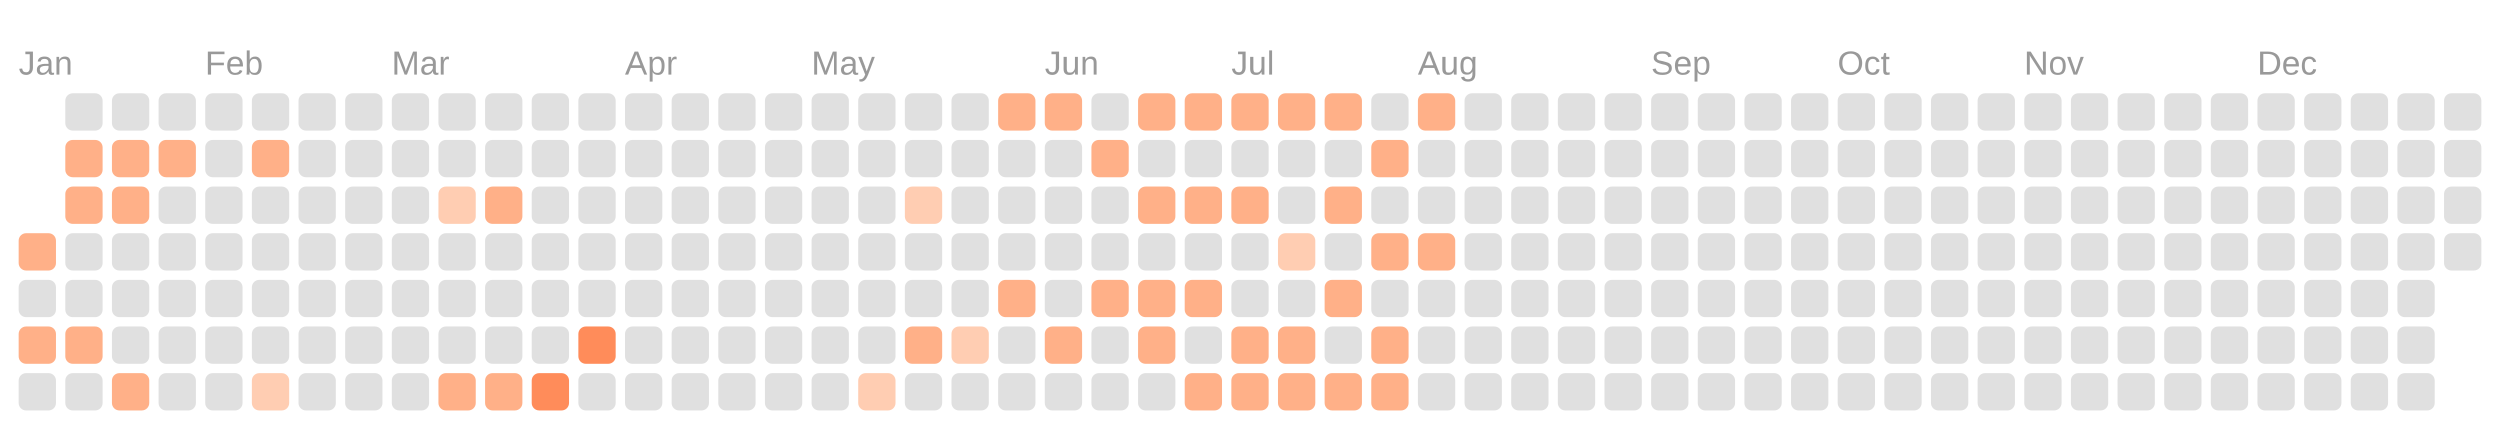
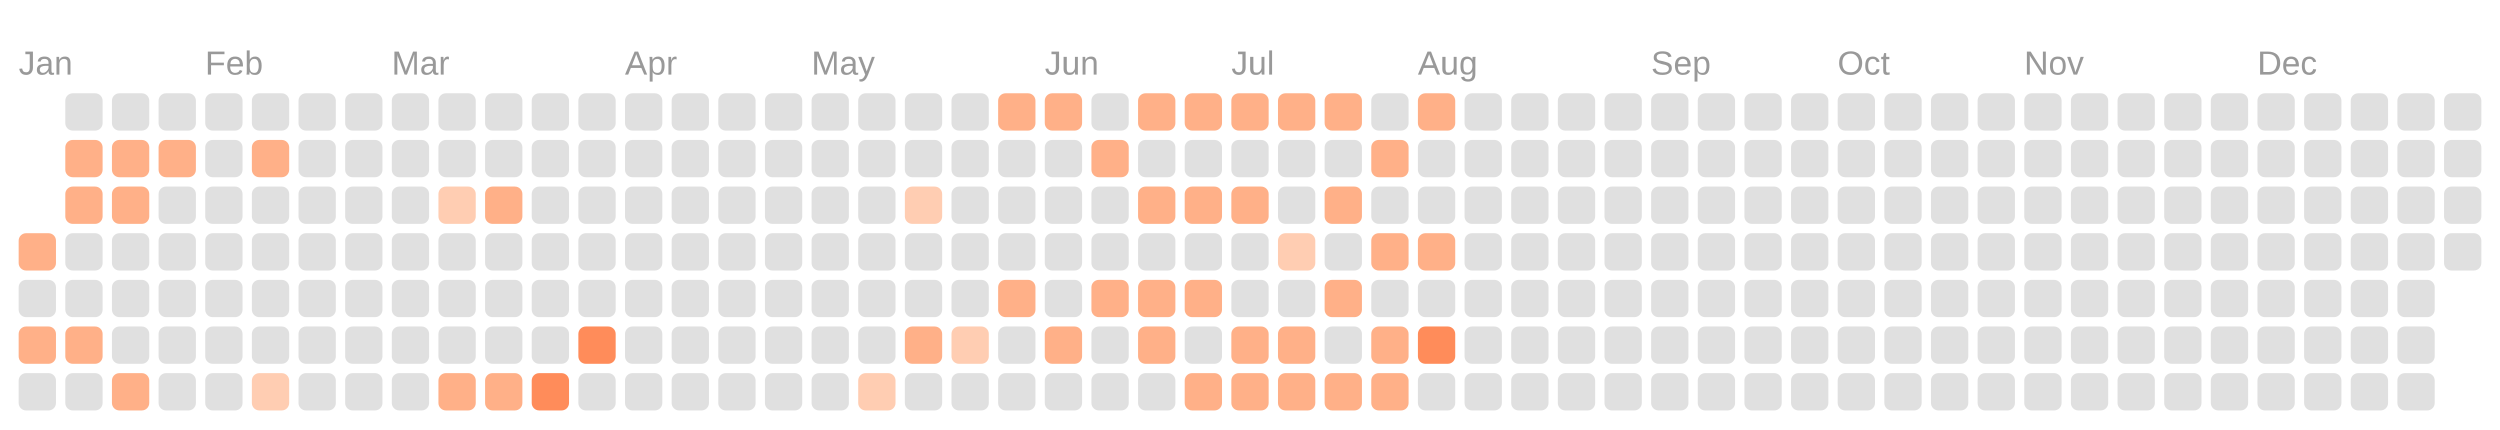
<svg xmlns="http://www.w3.org/2000/svg" viewBox="0 0 134.0 23.0">
  <rect fill="transparent" width="100%" height="100%" />
  <text fill="#999999" font-size="1.8" font-family="Arial" x="1" y="4">Jan</text>
  <text fill="#999999" font-size="1.8" font-family="Arial" x="11" y="4">Feb</text>
  <text fill="#999999" font-size="1.8" font-family="Arial" x="21" y="4">Mar</text>
  <text fill="#999999" font-size="1.8" font-family="Arial" x="33.5" y="4">Apr</text>
  <text fill="#999999" font-size="1.8" font-family="Arial" x="43.5" y="4">May</text>
  <text fill="#999999" font-size="1.8" font-family="Arial" x="56" y="4">Jun</text>
  <text fill="#999999" font-size="1.8" font-family="Arial" x="66" y="4">Jul</text>
  <text fill="#999999" font-size="1.8" font-family="Arial" x="76" y="4">Aug</text>
  <text fill="#999999" font-size="1.8" font-family="Arial" x="88.5" y="4">Sep</text>
  <text fill="#999999" font-size="1.8" font-family="Arial" x="98.5" y="4">Oct</text>
  <text fill="#999999" font-size="1.8" font-family="Arial" x="108.5" y="4">Nov</text>
  <text fill="#999999" font-size="1.8" font-family="Arial" x="121" y="4">Dec</text>
  <rect fill="#ffb088" width="2" height="2" x="1" y="12.5" rx="0.4" />
  <rect fill="#e0e0e0" width="2" height="2" x="1" y="15" rx="0.4" />
  <rect fill="#ffb088" width="2" height="2" x="1" y="17.5" rx="0.4" />
  <rect fill="#e0e0e0" width="2" height="2" x="1" y="20" rx="0.4" />
  <rect fill="#e0e0e0" width="2" height="2" x="3.5" y="5" rx="0.4" />
  <rect fill="#ffb088" width="2" height="2" x="3.5" y="7.5" rx="0.4" />
  <rect fill="#ffb088" width="2" height="2" x="3.5" y="10" rx="0.4" />
  <rect fill="#e0e0e0" width="2" height="2" x="3.5" y="12.5" rx="0.4" />
  <rect fill="#e0e0e0" width="2" height="2" x="3.5" y="15" rx="0.4" />
  <rect fill="#ffb088" width="2" height="2" x="3.5" y="17.5" rx="0.4" />
  <rect fill="#e0e0e0" width="2" height="2" x="3.5" y="20" rx="0.4" />
  <rect fill="#e0e0e0" width="2" height="2" x="6" y="5" rx="0.4" />
  <rect fill="#ffb088" width="2" height="2" x="6" y="7.5" rx="0.4" />
  <rect fill="#ffb088" width="2" height="2" x="6" y="10" rx="0.4" />
  <rect fill="#e0e0e0" width="2" height="2" x="6" y="12.5" rx="0.4" />
  <rect fill="#e0e0e0" width="2" height="2" x="6" y="15" rx="0.4" />
  <rect fill="#e0e0e0" width="2" height="2" x="6" y="17.5" rx="0.4" />
  <rect fill="#ffb088" width="2" height="2" x="6" y="20" rx="0.4" />
  <rect fill="#e0e0e0" width="2" height="2" x="8.5" y="5" rx="0.4" />
  <rect fill="#ffb088" width="2" height="2" x="8.5" y="7.5" rx="0.4" />
  <rect fill="#e0e0e0" width="2" height="2" x="8.5" y="10" rx="0.4" />
  <rect fill="#e0e0e0" width="2" height="2" x="8.5" y="12.5" rx="0.4" />
  <rect fill="#e0e0e0" width="2" height="2" x="8.5" y="15" rx="0.4" />
  <rect fill="#e0e0e0" width="2" height="2" x="8.5" y="17.5" rx="0.4" />
  <rect fill="#e0e0e0" width="2" height="2" x="8.5" y="20" rx="0.4" />
  <rect fill="#e0e0e0" width="2" height="2" x="11" y="5" rx="0.4" />
  <rect fill="#e0e0e0" width="2" height="2" x="11" y="7.5" rx="0.4" />
  <rect fill="#e0e0e0" width="2" height="2" x="11" y="10" rx="0.4" />
  <rect fill="#e0e0e0" width="2" height="2" x="11" y="12.5" rx="0.4" />
  <rect fill="#e0e0e0" width="2" height="2" x="11" y="15" rx="0.4" />
  <rect fill="#e0e0e0" width="2" height="2" x="11" y="17.5" rx="0.4" />
  <rect fill="#e0e0e0" width="2" height="2" x="11" y="20" rx="0.4" />
  <rect fill="#e0e0e0" width="2" height="2" x="13.5" y="5" rx="0.4" />
  <rect fill="#ffb088" width="2" height="2" x="13.5" y="7.5" rx="0.4" />
  <rect fill="#e0e0e0" width="2" height="2" x="13.5" y="10" rx="0.4" />
  <rect fill="#e0e0e0" width="2" height="2" x="13.5" y="12.5" rx="0.4" />
  <rect fill="#e0e0e0" width="2" height="2" x="13.5" y="15" rx="0.4" />
  <rect fill="#e0e0e0" width="2" height="2" x="13.5" y="17.5" rx="0.4" />
  <rect fill="#ffcdb2" width="2" height="2" x="13.5" y="20" rx="0.4" />
  <rect fill="#e0e0e0" width="2" height="2" x="16" y="5" rx="0.4" />
  <rect fill="#e0e0e0" width="2" height="2" x="16" y="7.5" rx="0.4" />
  <rect fill="#e0e0e0" width="2" height="2" x="16" y="10" rx="0.4" />
  <rect fill="#e0e0e0" width="2" height="2" x="16" y="12.5" rx="0.4" />
  <rect fill="#e0e0e0" width="2" height="2" x="16" y="15" rx="0.4" />
  <rect fill="#e0e0e0" width="2" height="2" x="16" y="17.5" rx="0.4" />
  <rect fill="#e0e0e0" width="2" height="2" x="16" y="20" rx="0.4" />
  <rect fill="#e0e0e0" width="2" height="2" x="18.5" y="5" rx="0.4" />
  <rect fill="#e0e0e0" width="2" height="2" x="18.5" y="7.5" rx="0.4" />
  <rect fill="#e0e0e0" width="2" height="2" x="18.5" y="10" rx="0.4" />
  <rect fill="#e0e0e0" width="2" height="2" x="18.5" y="12.5" rx="0.4" />
  <rect fill="#e0e0e0" width="2" height="2" x="18.5" y="15" rx="0.4" />
  <rect fill="#e0e0e0" width="2" height="2" x="18.5" y="17.5" rx="0.4" />
  <rect fill="#e0e0e0" width="2" height="2" x="18.5" y="20" rx="0.4" />
  <rect fill="#e0e0e0" width="2" height="2" x="21" y="5" rx="0.4" />
  <rect fill="#e0e0e0" width="2" height="2" x="21" y="7.5" rx="0.4" />
  <rect fill="#e0e0e0" width="2" height="2" x="21" y="10" rx="0.4" />
  <rect fill="#e0e0e0" width="2" height="2" x="21" y="12.5" rx="0.4" />
  <rect fill="#e0e0e0" width="2" height="2" x="21" y="15" rx="0.4" />
  <rect fill="#e0e0e0" width="2" height="2" x="21" y="17.5" rx="0.4" />
  <rect fill="#e0e0e0" width="2" height="2" x="21" y="20" rx="0.4" />
  <rect fill="#e0e0e0" width="2" height="2" x="23.5" y="5" rx="0.4" />
  <rect fill="#e0e0e0" width="2" height="2" x="23.5" y="7.5" rx="0.4" />
  <rect fill="#ffcdb2" width="2" height="2" x="23.5" y="10" rx="0.4" />
  <rect fill="#e0e0e0" width="2" height="2" x="23.5" y="12.5" rx="0.4" />
  <rect fill="#e0e0e0" width="2" height="2" x="23.5" y="15" rx="0.4" />
  <rect fill="#e0e0e0" width="2" height="2" x="23.5" y="17.5" rx="0.4" />
  <rect fill="#ffb088" width="2" height="2" x="23.5" y="20" rx="0.4" />
  <rect fill="#e0e0e0" width="2" height="2" x="26" y="5" rx="0.4" />
  <rect fill="#e0e0e0" width="2" height="2" x="26" y="7.5" rx="0.4" />
  <rect fill="#ffb088" width="2" height="2" x="26" y="10" rx="0.4" />
  <rect fill="#e0e0e0" width="2" height="2" x="26" y="12.5" rx="0.4" />
  <rect fill="#e0e0e0" width="2" height="2" x="26" y="15" rx="0.4" />
  <rect fill="#e0e0e0" width="2" height="2" x="26" y="17.5" rx="0.4" />
  <rect fill="#ffb088" width="2" height="2" x="26" y="20" rx="0.4" />
  <rect fill="#e0e0e0" width="2" height="2" x="28.5" y="5" rx="0.4" />
  <rect fill="#e0e0e0" width="2" height="2" x="28.5" y="7.5" rx="0.4" />
  <rect fill="#e0e0e0" width="2" height="2" x="28.5" y="10" rx="0.4" />
  <rect fill="#e0e0e0" width="2" height="2" x="28.5" y="12.5" rx="0.4" />
  <rect fill="#e0e0e0" width="2" height="2" x="28.5" y="15" rx="0.4" />
  <rect fill="#e0e0e0" width="2" height="2" x="28.5" y="17.5" rx="0.4" />
  <rect fill="#ff8c5a" width="2" height="2" x="28.5" y="20" rx="0.4" />
  <rect fill="#e0e0e0" width="2" height="2" x="31" y="5" rx="0.4" />
  <rect fill="#e0e0e0" width="2" height="2" x="31" y="7.5" rx="0.4" />
  <rect fill="#e0e0e0" width="2" height="2" x="31" y="10" rx="0.4" />
  <rect fill="#e0e0e0" width="2" height="2" x="31" y="12.5" rx="0.4" />
  <rect fill="#e0e0e0" width="2" height="2" x="31" y="15" rx="0.4" />
  <rect fill="#ff8c5a" width="2" height="2" x="31" y="17.5" rx="0.4" />
  <rect fill="#e0e0e0" width="2" height="2" x="31" y="20" rx="0.4" />
  <rect fill="#e0e0e0" width="2" height="2" x="33.5" y="5" rx="0.4" />
  <rect fill="#e0e0e0" width="2" height="2" x="33.5" y="7.5" rx="0.4" />
  <rect fill="#e0e0e0" width="2" height="2" x="33.5" y="10" rx="0.4" />
  <rect fill="#e0e0e0" width="2" height="2" x="33.5" y="12.5" rx="0.4" />
  <rect fill="#e0e0e0" width="2" height="2" x="33.5" y="15" rx="0.4" />
  <rect fill="#e0e0e0" width="2" height="2" x="33.5" y="17.5" rx="0.4" />
  <rect fill="#e0e0e0" width="2" height="2" x="33.5" y="20" rx="0.4" />
  <rect fill="#e0e0e0" width="2" height="2" x="36" y="5" rx="0.4" />
  <rect fill="#e0e0e0" width="2" height="2" x="36" y="7.5" rx="0.4" />
  <rect fill="#e0e0e0" width="2" height="2" x="36" y="10" rx="0.4" />
  <rect fill="#e0e0e0" width="2" height="2" x="36" y="12.5" rx="0.4" />
  <rect fill="#e0e0e0" width="2" height="2" x="36" y="15" rx="0.4" />
  <rect fill="#e0e0e0" width="2" height="2" x="36" y="17.5" rx="0.4" />
  <rect fill="#e0e0e0" width="2" height="2" x="36" y="20" rx="0.4" />
  <rect fill="#e0e0e0" width="2" height="2" x="38.5" y="5" rx="0.4" />
  <rect fill="#e0e0e0" width="2" height="2" x="38.5" y="7.5" rx="0.4" />
  <rect fill="#e0e0e0" width="2" height="2" x="38.5" y="10" rx="0.4" />
  <rect fill="#e0e0e0" width="2" height="2" x="38.5" y="12.5" rx="0.4" />
  <rect fill="#e0e0e0" width="2" height="2" x="38.5" y="15" rx="0.4" />
  <rect fill="#e0e0e0" width="2" height="2" x="38.5" y="17.5" rx="0.4" />
  <rect fill="#e0e0e0" width="2" height="2" x="38.5" y="20" rx="0.4" />
  <rect fill="#e0e0e0" width="2" height="2" x="41" y="5" rx="0.4" />
  <rect fill="#e0e0e0" width="2" height="2" x="41" y="7.5" rx="0.4" />
  <rect fill="#e0e0e0" width="2" height="2" x="41" y="10" rx="0.4" />
  <rect fill="#e0e0e0" width="2" height="2" x="41" y="12.5" rx="0.4" />
  <rect fill="#e0e0e0" width="2" height="2" x="41" y="15" rx="0.4" />
  <rect fill="#e0e0e0" width="2" height="2" x="41" y="17.5" rx="0.4" />
  <rect fill="#e0e0e0" width="2" height="2" x="41" y="20" rx="0.4" />
  <rect fill="#e0e0e0" width="2" height="2" x="43.5" y="5" rx="0.4" />
  <rect fill="#e0e0e0" width="2" height="2" x="43.5" y="7.5" rx="0.4" />
  <rect fill="#e0e0e0" width="2" height="2" x="43.5" y="10" rx="0.4" />
  <rect fill="#e0e0e0" width="2" height="2" x="43.5" y="12.5" rx="0.4" />
  <rect fill="#e0e0e0" width="2" height="2" x="43.5" y="15" rx="0.4" />
  <rect fill="#e0e0e0" width="2" height="2" x="43.5" y="17.5" rx="0.4" />
  <rect fill="#e0e0e0" width="2" height="2" x="43.5" y="20" rx="0.4" />
  <rect fill="#e0e0e0" width="2" height="2" x="46" y="5" rx="0.4" />
  <rect fill="#e0e0e0" width="2" height="2" x="46" y="7.5" rx="0.4" />
  <rect fill="#e0e0e0" width="2" height="2" x="46" y="10" rx="0.4" />
  <rect fill="#e0e0e0" width="2" height="2" x="46" y="12.5" rx="0.4" />
  <rect fill="#e0e0e0" width="2" height="2" x="46" y="15" rx="0.4" />
  <rect fill="#e0e0e0" width="2" height="2" x="46" y="17.5" rx="0.4" />
  <rect fill="#ffcdb2" width="2" height="2" x="46" y="20" rx="0.4" />
  <rect fill="#e0e0e0" width="2" height="2" x="48.5" y="5" rx="0.4" />
  <rect fill="#e0e0e0" width="2" height="2" x="48.5" y="7.5" rx="0.4" />
  <rect fill="#ffcdb2" width="2" height="2" x="48.5" y="10" rx="0.4" />
  <rect fill="#e0e0e0" width="2" height="2" x="48.5" y="12.5" rx="0.4" />
  <rect fill="#e0e0e0" width="2" height="2" x="48.5" y="15" rx="0.4" />
  <rect fill="#ffb088" width="2" height="2" x="48.5" y="17.5" rx="0.4" />
  <rect fill="#e0e0e0" width="2" height="2" x="48.5" y="20" rx="0.4" />
  <rect fill="#e0e0e0" width="2" height="2" x="51" y="5" rx="0.4" />
  <rect fill="#e0e0e0" width="2" height="2" x="51" y="7.5" rx="0.4" />
  <rect fill="#e0e0e0" width="2" height="2" x="51" y="10" rx="0.4" />
  <rect fill="#e0e0e0" width="2" height="2" x="51" y="12.5" rx="0.4" />
  <rect fill="#e0e0e0" width="2" height="2" x="51" y="15" rx="0.4" />
  <rect fill="#ffcdb2" width="2" height="2" x="51" y="17.5" rx="0.4" />
  <rect fill="#e0e0e0" width="2" height="2" x="51" y="20" rx="0.4" />
  <rect fill="#ffb088" width="2" height="2" x="53.5" y="5" rx="0.4" />
  <rect fill="#e0e0e0" width="2" height="2" x="53.5" y="7.5" rx="0.4" />
  <rect fill="#e0e0e0" width="2" height="2" x="53.5" y="10" rx="0.4" />
  <rect fill="#e0e0e0" width="2" height="2" x="53.5" y="12.5" rx="0.4" />
  <rect fill="#ffb088" width="2" height="2" x="53.5" y="15" rx="0.4" />
  <rect fill="#e0e0e0" width="2" height="2" x="53.5" y="17.5" rx="0.4" />
  <rect fill="#e0e0e0" width="2" height="2" x="53.5" y="20" rx="0.4" />
  <rect fill="#ffb088" width="2" height="2" x="56" y="5" rx="0.4" />
  <rect fill="#e0e0e0" width="2" height="2" x="56" y="7.5" rx="0.4" />
  <rect fill="#e0e0e0" width="2" height="2" x="56" y="10" rx="0.4" />
  <rect fill="#e0e0e0" width="2" height="2" x="56" y="12.5" rx="0.4" />
  <rect fill="#e0e0e0" width="2" height="2" x="56" y="15" rx="0.4" />
  <rect fill="#ffb088" width="2" height="2" x="56" y="17.5" rx="0.4" />
  <rect fill="#e0e0e0" width="2" height="2" x="56" y="20" rx="0.4" />
  <rect fill="#e0e0e0" width="2" height="2" x="58.5" y="5" rx="0.4" />
  <rect fill="#ffb088" width="2" height="2" x="58.5" y="7.5" rx="0.4" />
  <rect fill="#e0e0e0" width="2" height="2" x="58.5" y="10" rx="0.4" />
  <rect fill="#e0e0e0" width="2" height="2" x="58.5" y="12.5" rx="0.4" />
  <rect fill="#ffb088" width="2" height="2" x="58.5" y="15" rx="0.4" />
  <rect fill="#e0e0e0" width="2" height="2" x="58.5" y="17.5" rx="0.4" />
  <rect fill="#e0e0e0" width="2" height="2" x="58.5" y="20" rx="0.4" />
  <rect fill="#ffb088" width="2" height="2" x="61" y="5" rx="0.4" />
  <rect fill="#e0e0e0" width="2" height="2" x="61" y="7.5" rx="0.4" />
  <rect fill="#ffb088" width="2" height="2" x="61" y="10" rx="0.4" />
  <rect fill="#e0e0e0" width="2" height="2" x="61" y="12.5" rx="0.4" />
  <rect fill="#ffb088" width="2" height="2" x="61" y="15" rx="0.4" />
  <rect fill="#ffb088" width="2" height="2" x="61" y="17.5" rx="0.4" />
  <rect fill="#e0e0e0" width="2" height="2" x="61" y="20" rx="0.4" />
  <rect fill="#ffb088" width="2" height="2" x="63.5" y="5" rx="0.4" />
  <rect fill="#e0e0e0" width="2" height="2" x="63.5" y="7.5" rx="0.4" />
  <rect fill="#ffb088" width="2" height="2" x="63.5" y="10" rx="0.4" />
  <rect fill="#e0e0e0" width="2" height="2" x="63.5" y="12.5" rx="0.4" />
  <rect fill="#ffb088" width="2" height="2" x="63.5" y="15" rx="0.4" />
  <rect fill="#e0e0e0" width="2" height="2" x="63.5" y="17.5" rx="0.4" />
  <rect fill="#ffb088" width="2" height="2" x="63.5" y="20" rx="0.4" />
  <rect fill="#ffb088" width="2" height="2" x="66" y="5" rx="0.4" />
  <rect fill="#e0e0e0" width="2" height="2" x="66" y="7.5" rx="0.4" />
  <rect fill="#ffb088" width="2" height="2" x="66" y="10" rx="0.4" />
  <rect fill="#e0e0e0" width="2" height="2" x="66" y="12.5" rx="0.4" />
  <rect fill="#e0e0e0" width="2" height="2" x="66" y="15" rx="0.4" />
  <rect fill="#ffb088" width="2" height="2" x="66" y="17.5" rx="0.4" />
  <rect fill="#ffb088" width="2" height="2" x="66" y="20" rx="0.4" />
  <rect fill="#ffb088" width="2" height="2" x="68.5" y="5" rx="0.4" />
  <rect fill="#e0e0e0" width="2" height="2" x="68.5" y="7.5" rx="0.4" />
  <rect fill="#e0e0e0" width="2" height="2" x="68.5" y="10" rx="0.4" />
  <rect fill="#ffcdb2" width="2" height="2" x="68.5" y="12.5" rx="0.4" />
  <rect fill="#e0e0e0" width="2" height="2" x="68.5" y="15" rx="0.4" />
  <rect fill="#ffb088" width="2" height="2" x="68.5" y="17.5" rx="0.4" />
  <rect fill="#ffb088" width="2" height="2" x="68.5" y="20" rx="0.4" />
  <rect fill="#ffb088" width="2" height="2" x="71" y="5" rx="0.4" />
  <rect fill="#e0e0e0" width="2" height="2" x="71" y="7.5" rx="0.4" />
  <rect fill="#ffb088" width="2" height="2" x="71" y="10" rx="0.4" />
  <rect fill="#e0e0e0" width="2" height="2" x="71" y="12.5" rx="0.4" />
  <rect fill="#ffb088" width="2" height="2" x="71" y="15" rx="0.4" />
  <rect fill="#e0e0e0" width="2" height="2" x="71" y="17.5" rx="0.4" />
  <rect fill="#ffb088" width="2" height="2" x="71" y="20" rx="0.4" />
  <rect fill="#e0e0e0" width="2" height="2" x="73.5" y="5" rx="0.4" />
  <rect fill="#ffb088" width="2" height="2" x="73.5" y="7.5" rx="0.4" />
  <rect fill="#e0e0e0" width="2" height="2" x="73.5" y="10" rx="0.4" />
  <rect fill="#ffb088" width="2" height="2" x="73.5" y="12.5" rx="0.4" />
  <rect fill="#e0e0e0" width="2" height="2" x="73.5" y="15" rx="0.4" />
  <rect fill="#ffb088" width="2" height="2" x="73.5" y="17.5" rx="0.4" />
  <rect fill="#ffb088" width="2" height="2" x="73.5" y="20" rx="0.4" />
  <rect fill="#ffb088" width="2" height="2" x="76" y="5" rx="0.4" />
  <rect fill="#e0e0e0" width="2" height="2" x="76" y="7.5" rx="0.4" />
  <rect fill="#e0e0e0" width="2" height="2" x="76" y="10" rx="0.4" />
  <rect fill="#ffb088" width="2" height="2" x="76" y="12.5" rx="0.4" />
  <rect fill="#e0e0e0" width="2" height="2" x="76" y="15" rx="0.4" />
-   <rect fill="#e0e0e0" width="2" height="2" x="76" y="17.5" rx="0.4" />
+   <rect fill="#ff8c5a" width="2" height="2" x="76" y="17.5" rx="0.4" />
  <rect fill="#e0e0e0" width="2" height="2" x="76" y="20" rx="0.4" />
  <rect fill="#e0e0e0" width="2" height="2" x="78.5" y="5" rx="0.4" />
  <rect fill="#e0e0e0" width="2" height="2" x="78.5" y="7.5" rx="0.4" />
  <rect fill="#e0e0e0" width="2" height="2" x="78.5" y="10" rx="0.4" />
  <rect fill="#e0e0e0" width="2" height="2" x="78.5" y="12.5" rx="0.4" />
  <rect fill="#e0e0e0" width="2" height="2" x="78.5" y="15" rx="0.4" />
  <rect fill="#e0e0e0" width="2" height="2" x="78.5" y="17.5" rx="0.4" />
  <rect fill="#e0e0e0" width="2" height="2" x="78.5" y="20" rx="0.4" />
  <rect fill="#e0e0e0" width="2" height="2" x="81" y="5" rx="0.4" />
  <rect fill="#e0e0e0" width="2" height="2" x="81" y="7.5" rx="0.4" />
  <rect fill="#e0e0e0" width="2" height="2" x="81" y="10" rx="0.4" />
  <rect fill="#e0e0e0" width="2" height="2" x="81" y="12.5" rx="0.4" />
  <rect fill="#e0e0e0" width="2" height="2" x="81" y="15" rx="0.4" />
  <rect fill="#e0e0e0" width="2" height="2" x="81" y="17.5" rx="0.4" />
  <rect fill="#e0e0e0" width="2" height="2" x="81" y="20" rx="0.4" />
  <rect fill="#e0e0e0" width="2" height="2" x="83.5" y="5" rx="0.4" />
  <rect fill="#e0e0e0" width="2" height="2" x="83.5" y="7.5" rx="0.4" />
  <rect fill="#e0e0e0" width="2" height="2" x="83.5" y="10" rx="0.4" />
  <rect fill="#e0e0e0" width="2" height="2" x="83.5" y="12.5" rx="0.4" />
  <rect fill="#e0e0e0" width="2" height="2" x="83.5" y="15" rx="0.4" />
  <rect fill="#e0e0e0" width="2" height="2" x="83.5" y="17.5" rx="0.4" />
  <rect fill="#e0e0e0" width="2" height="2" x="83.5" y="20" rx="0.4" />
  <rect fill="#e0e0e0" width="2" height="2" x="86" y="5" rx="0.4" />
  <rect fill="#e0e0e0" width="2" height="2" x="86" y="7.5" rx="0.4" />
  <rect fill="#e0e0e0" width="2" height="2" x="86" y="10" rx="0.4" />
  <rect fill="#e0e0e0" width="2" height="2" x="86" y="12.5" rx="0.4" />
  <rect fill="#e0e0e0" width="2" height="2" x="86" y="15" rx="0.4" />
  <rect fill="#e0e0e0" width="2" height="2" x="86" y="17.5" rx="0.4" />
  <rect fill="#e0e0e0" width="2" height="2" x="86" y="20" rx="0.4" />
  <rect fill="#e0e0e0" width="2" height="2" x="88.5" y="5" rx="0.4" />
  <rect fill="#e0e0e0" width="2" height="2" x="88.5" y="7.5" rx="0.4" />
  <rect fill="#e0e0e0" width="2" height="2" x="88.5" y="10" rx="0.4" />
  <rect fill="#e0e0e0" width="2" height="2" x="88.5" y="12.5" rx="0.4" />
  <rect fill="#e0e0e0" width="2" height="2" x="88.5" y="15" rx="0.4" />
  <rect fill="#e0e0e0" width="2" height="2" x="88.5" y="17.5" rx="0.4" />
  <rect fill="#e0e0e0" width="2" height="2" x="88.5" y="20" rx="0.4" />
  <rect fill="#e0e0e0" width="2" height="2" x="91" y="5" rx="0.4" />
  <rect fill="#e0e0e0" width="2" height="2" x="91" y="7.5" rx="0.4" />
  <rect fill="#e0e0e0" width="2" height="2" x="91" y="10" rx="0.4" />
  <rect fill="#e0e0e0" width="2" height="2" x="91" y="12.5" rx="0.4" />
  <rect fill="#e0e0e0" width="2" height="2" x="91" y="15" rx="0.4" />
  <rect fill="#e0e0e0" width="2" height="2" x="91" y="17.5" rx="0.4" />
  <rect fill="#e0e0e0" width="2" height="2" x="91" y="20" rx="0.4" />
  <rect fill="#e0e0e0" width="2" height="2" x="93.5" y="5" rx="0.4" />
  <rect fill="#e0e0e0" width="2" height="2" x="93.5" y="7.5" rx="0.4" />
  <rect fill="#e0e0e0" width="2" height="2" x="93.5" y="10" rx="0.4" />
  <rect fill="#e0e0e0" width="2" height="2" x="93.5" y="12.5" rx="0.4" />
  <rect fill="#e0e0e0" width="2" height="2" x="93.5" y="15" rx="0.4" />
  <rect fill="#e0e0e0" width="2" height="2" x="93.5" y="17.5" rx="0.4" />
  <rect fill="#e0e0e0" width="2" height="2" x="93.5" y="20" rx="0.4" />
  <rect fill="#e0e0e0" width="2" height="2" x="96" y="5" rx="0.4" />
  <rect fill="#e0e0e0" width="2" height="2" x="96" y="7.5" rx="0.4" />
  <rect fill="#e0e0e0" width="2" height="2" x="96" y="10" rx="0.4" />
  <rect fill="#e0e0e0" width="2" height="2" x="96" y="12.5" rx="0.4" />
  <rect fill="#e0e0e0" width="2" height="2" x="96" y="15" rx="0.4" />
  <rect fill="#e0e0e0" width="2" height="2" x="96" y="17.5" rx="0.4" />
  <rect fill="#e0e0e0" width="2" height="2" x="96" y="20" rx="0.4" />
  <rect fill="#e0e0e0" width="2" height="2" x="98.5" y="5" rx="0.4" />
  <rect fill="#e0e0e0" width="2" height="2" x="98.5" y="7.5" rx="0.4" />
  <rect fill="#e0e0e0" width="2" height="2" x="98.5" y="10" rx="0.4" />
  <rect fill="#e0e0e0" width="2" height="2" x="98.5" y="12.5" rx="0.4" />
  <rect fill="#e0e0e0" width="2" height="2" x="98.5" y="15" rx="0.4" />
  <rect fill="#e0e0e0" width="2" height="2" x="98.5" y="17.5" rx="0.4" />
  <rect fill="#e0e0e0" width="2" height="2" x="98.5" y="20" rx="0.4" />
  <rect fill="#e0e0e0" width="2" height="2" x="101" y="5" rx="0.4" />
  <rect fill="#e0e0e0" width="2" height="2" x="101" y="7.5" rx="0.4" />
  <rect fill="#e0e0e0" width="2" height="2" x="101" y="10" rx="0.4" />
  <rect fill="#e0e0e0" width="2" height="2" x="101" y="12.5" rx="0.4" />
  <rect fill="#e0e0e0" width="2" height="2" x="101" y="15" rx="0.4" />
  <rect fill="#e0e0e0" width="2" height="2" x="101" y="17.5" rx="0.4" />
  <rect fill="#e0e0e0" width="2" height="2" x="101" y="20" rx="0.4" />
  <rect fill="#e0e0e0" width="2" height="2" x="103.5" y="5" rx="0.4" />
  <rect fill="#e0e0e0" width="2" height="2" x="103.5" y="7.5" rx="0.4" />
  <rect fill="#e0e0e0" width="2" height="2" x="103.5" y="10" rx="0.4" />
  <rect fill="#e0e0e0" width="2" height="2" x="103.5" y="12.5" rx="0.4" />
  <rect fill="#e0e0e0" width="2" height="2" x="103.5" y="15" rx="0.4" />
  <rect fill="#e0e0e0" width="2" height="2" x="103.5" y="17.5" rx="0.4" />
  <rect fill="#e0e0e0" width="2" height="2" x="103.5" y="20" rx="0.4" />
  <rect fill="#e0e0e0" width="2" height="2" x="106" y="5" rx="0.4" />
  <rect fill="#e0e0e0" width="2" height="2" x="106" y="7.5" rx="0.4" />
  <rect fill="#e0e0e0" width="2" height="2" x="106" y="10" rx="0.4" />
  <rect fill="#e0e0e0" width="2" height="2" x="106" y="12.5" rx="0.4" />
  <rect fill="#e0e0e0" width="2" height="2" x="106" y="15" rx="0.4" />
  <rect fill="#e0e0e0" width="2" height="2" x="106" y="17.5" rx="0.4" />
  <rect fill="#e0e0e0" width="2" height="2" x="106" y="20" rx="0.4" />
  <rect fill="#e0e0e0" width="2" height="2" x="108.5" y="5" rx="0.4" />
  <rect fill="#e0e0e0" width="2" height="2" x="108.5" y="7.5" rx="0.4" />
  <rect fill="#e0e0e0" width="2" height="2" x="108.5" y="10" rx="0.4" />
  <rect fill="#e0e0e0" width="2" height="2" x="108.5" y="12.5" rx="0.4" />
  <rect fill="#e0e0e0" width="2" height="2" x="108.5" y="15" rx="0.4" />
  <rect fill="#e0e0e0" width="2" height="2" x="108.5" y="17.5" rx="0.4" />
  <rect fill="#e0e0e0" width="2" height="2" x="108.5" y="20" rx="0.4" />
  <rect fill="#e0e0e0" width="2" height="2" x="111" y="5" rx="0.4" />
  <rect fill="#e0e0e0" width="2" height="2" x="111" y="7.5" rx="0.4" />
  <rect fill="#e0e0e0" width="2" height="2" x="111" y="10" rx="0.4" />
  <rect fill="#e0e0e0" width="2" height="2" x="111" y="12.5" rx="0.4" />
  <rect fill="#e0e0e0" width="2" height="2" x="111" y="15" rx="0.4" />
  <rect fill="#e0e0e0" width="2" height="2" x="111" y="17.5" rx="0.4" />
  <rect fill="#e0e0e0" width="2" height="2" x="111" y="20" rx="0.4" />
  <rect fill="#e0e0e0" width="2" height="2" x="113.5" y="5" rx="0.4" />
  <rect fill="#e0e0e0" width="2" height="2" x="113.5" y="7.5" rx="0.4" />
  <rect fill="#e0e0e0" width="2" height="2" x="113.5" y="10" rx="0.4" />
  <rect fill="#e0e0e0" width="2" height="2" x="113.5" y="12.5" rx="0.4" />
  <rect fill="#e0e0e0" width="2" height="2" x="113.5" y="15" rx="0.4" />
  <rect fill="#e0e0e0" width="2" height="2" x="113.5" y="17.5" rx="0.4" />
  <rect fill="#e0e0e0" width="2" height="2" x="113.5" y="20" rx="0.4" />
  <rect fill="#e0e0e0" width="2" height="2" x="116" y="5" rx="0.4" />
  <rect fill="#e0e0e0" width="2" height="2" x="116" y="7.5" rx="0.4" />
  <rect fill="#e0e0e0" width="2" height="2" x="116" y="10" rx="0.4" />
  <rect fill="#e0e0e0" width="2" height="2" x="116" y="12.5" rx="0.4" />
  <rect fill="#e0e0e0" width="2" height="2" x="116" y="15" rx="0.4" />
  <rect fill="#e0e0e0" width="2" height="2" x="116" y="17.5" rx="0.4" />
  <rect fill="#e0e0e0" width="2" height="2" x="116" y="20" rx="0.4" />
  <rect fill="#e0e0e0" width="2" height="2" x="118.5" y="5" rx="0.4" />
  <rect fill="#e0e0e0" width="2" height="2" x="118.5" y="7.5" rx="0.4" />
  <rect fill="#e0e0e0" width="2" height="2" x="118.5" y="10" rx="0.4" />
  <rect fill="#e0e0e0" width="2" height="2" x="118.5" y="12.5" rx="0.4" />
  <rect fill="#e0e0e0" width="2" height="2" x="118.5" y="15" rx="0.4" />
  <rect fill="#e0e0e0" width="2" height="2" x="118.5" y="17.5" rx="0.4" />
  <rect fill="#e0e0e0" width="2" height="2" x="118.5" y="20" rx="0.4" />
  <rect fill="#e0e0e0" width="2" height="2" x="121" y="5" rx="0.4" />
  <rect fill="#e0e0e0" width="2" height="2" x="121" y="7.5" rx="0.4" />
  <rect fill="#e0e0e0" width="2" height="2" x="121" y="10" rx="0.4" />
  <rect fill="#e0e0e0" width="2" height="2" x="121" y="12.5" rx="0.4" />
  <rect fill="#e0e0e0" width="2" height="2" x="121" y="15" rx="0.4" />
  <rect fill="#e0e0e0" width="2" height="2" x="121" y="17.5" rx="0.4" />
  <rect fill="#e0e0e0" width="2" height="2" x="121" y="20" rx="0.4" />
  <rect fill="#e0e0e0" width="2" height="2" x="123.5" y="5" rx="0.4" />
  <rect fill="#e0e0e0" width="2" height="2" x="123.5" y="7.5" rx="0.4" />
  <rect fill="#e0e0e0" width="2" height="2" x="123.5" y="10" rx="0.4" />
  <rect fill="#e0e0e0" width="2" height="2" x="123.5" y="12.5" rx="0.4" />
  <rect fill="#e0e0e0" width="2" height="2" x="123.5" y="15" rx="0.4" />
  <rect fill="#e0e0e0" width="2" height="2" x="123.5" y="17.5" rx="0.4" />
  <rect fill="#e0e0e0" width="2" height="2" x="123.5" y="20" rx="0.4" />
  <rect fill="#e0e0e0" width="2" height="2" x="126" y="5" rx="0.4" />
  <rect fill="#e0e0e0" width="2" height="2" x="126" y="7.5" rx="0.4" />
  <rect fill="#e0e0e0" width="2" height="2" x="126" y="10" rx="0.4" />
  <rect fill="#e0e0e0" width="2" height="2" x="126" y="12.5" rx="0.4" />
  <rect fill="#e0e0e0" width="2" height="2" x="126" y="15" rx="0.4" />
  <rect fill="#e0e0e0" width="2" height="2" x="126" y="17.5" rx="0.4" />
  <rect fill="#e0e0e0" width="2" height="2" x="126" y="20" rx="0.4" />
  <rect fill="#e0e0e0" width="2" height="2" x="128.5" y="5" rx="0.4" />
  <rect fill="#e0e0e0" width="2" height="2" x="128.5" y="7.5" rx="0.4" />
  <rect fill="#e0e0e0" width="2" height="2" x="128.5" y="10" rx="0.4" />
  <rect fill="#e0e0e0" width="2" height="2" x="128.5" y="12.5" rx="0.4" />
  <rect fill="#e0e0e0" width="2" height="2" x="128.5" y="15" rx="0.4" />
  <rect fill="#e0e0e0" width="2" height="2" x="128.5" y="17.5" rx="0.4" />
  <rect fill="#e0e0e0" width="2" height="2" x="128.5" y="20" rx="0.4" />
  <rect fill="#e0e0e0" width="2" height="2" x="131" y="5" rx="0.4" />
  <rect fill="#e0e0e0" width="2" height="2" x="131" y="7.5" rx="0.4" />
  <rect fill="#e0e0e0" width="2" height="2" x="131" y="10" rx="0.4" />
  <rect fill="#e0e0e0" width="2" height="2" x="131" y="12.5" rx="0.4" />
</svg>
